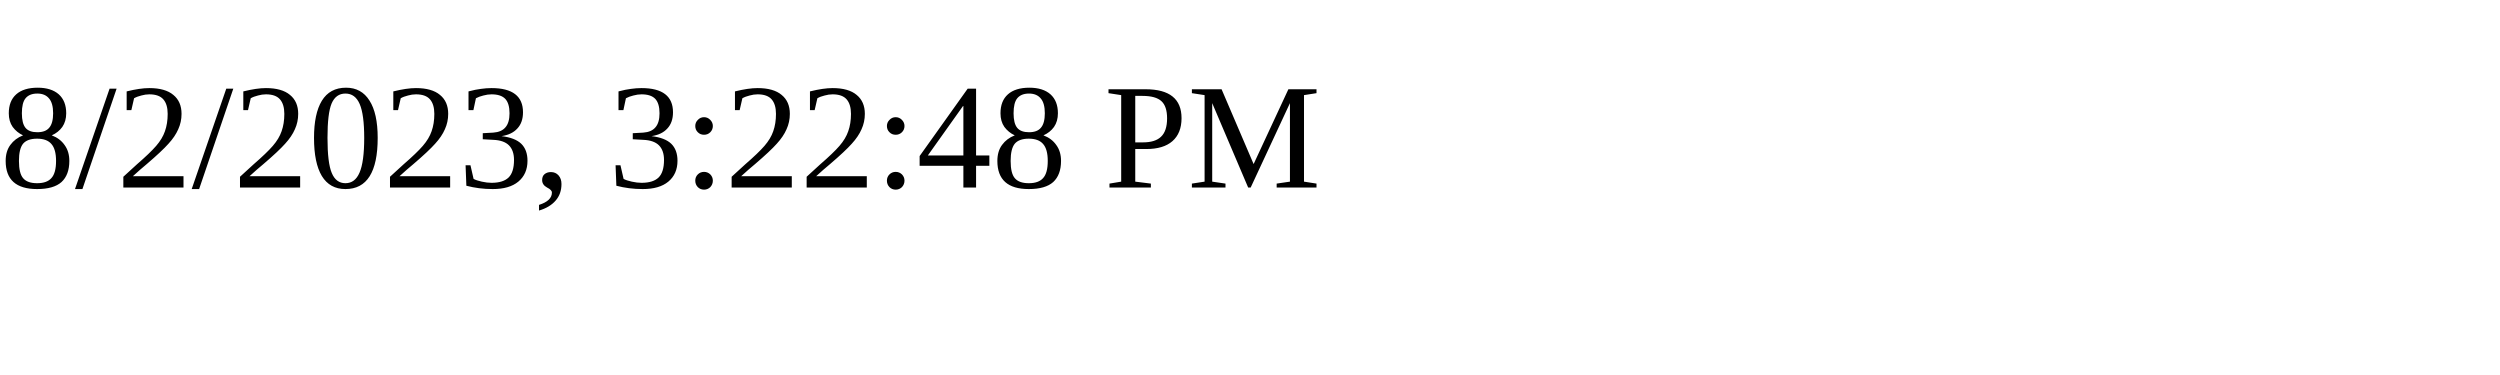
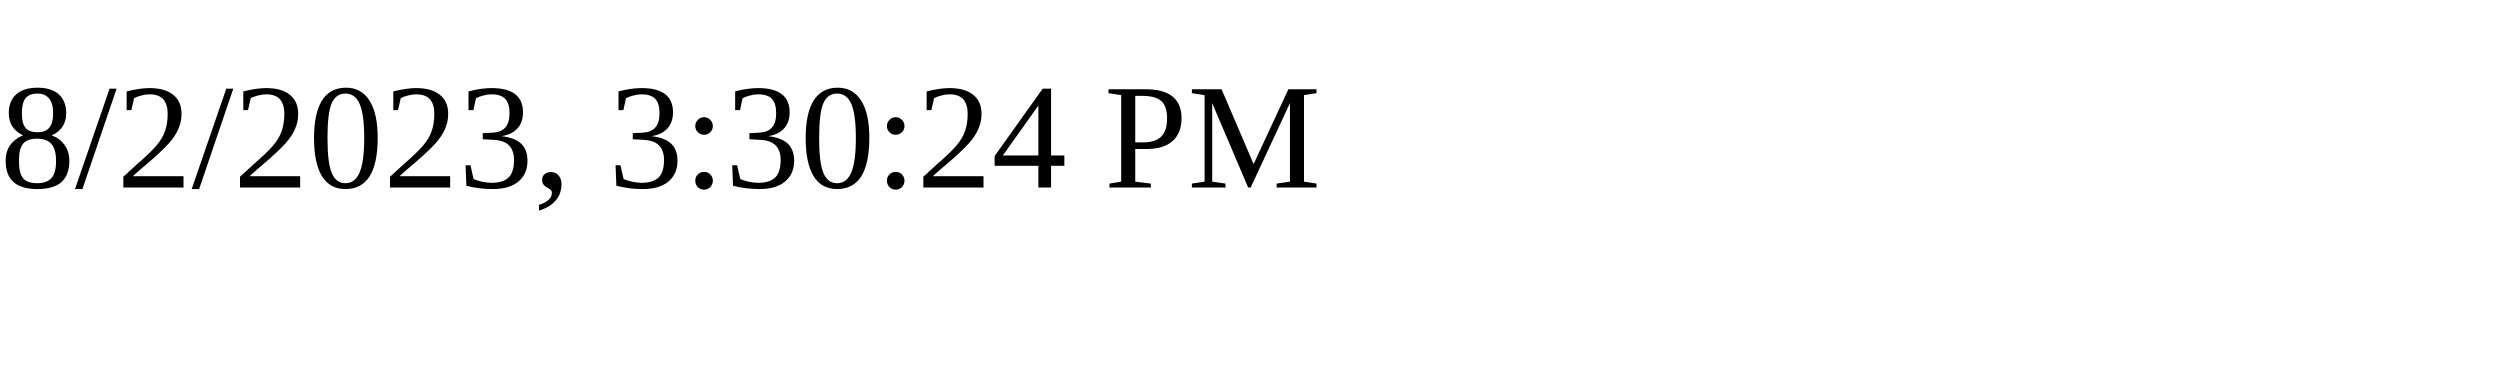
<svg xmlns="http://www.w3.org/2000/svg" height="30" width="200">
-   <text x="0" y="15">8/2/2023, 3:22:48 PM</text>
+   <text x="0" y="15">8/2/2023, 3:30:24 PM</text>
</svg>
